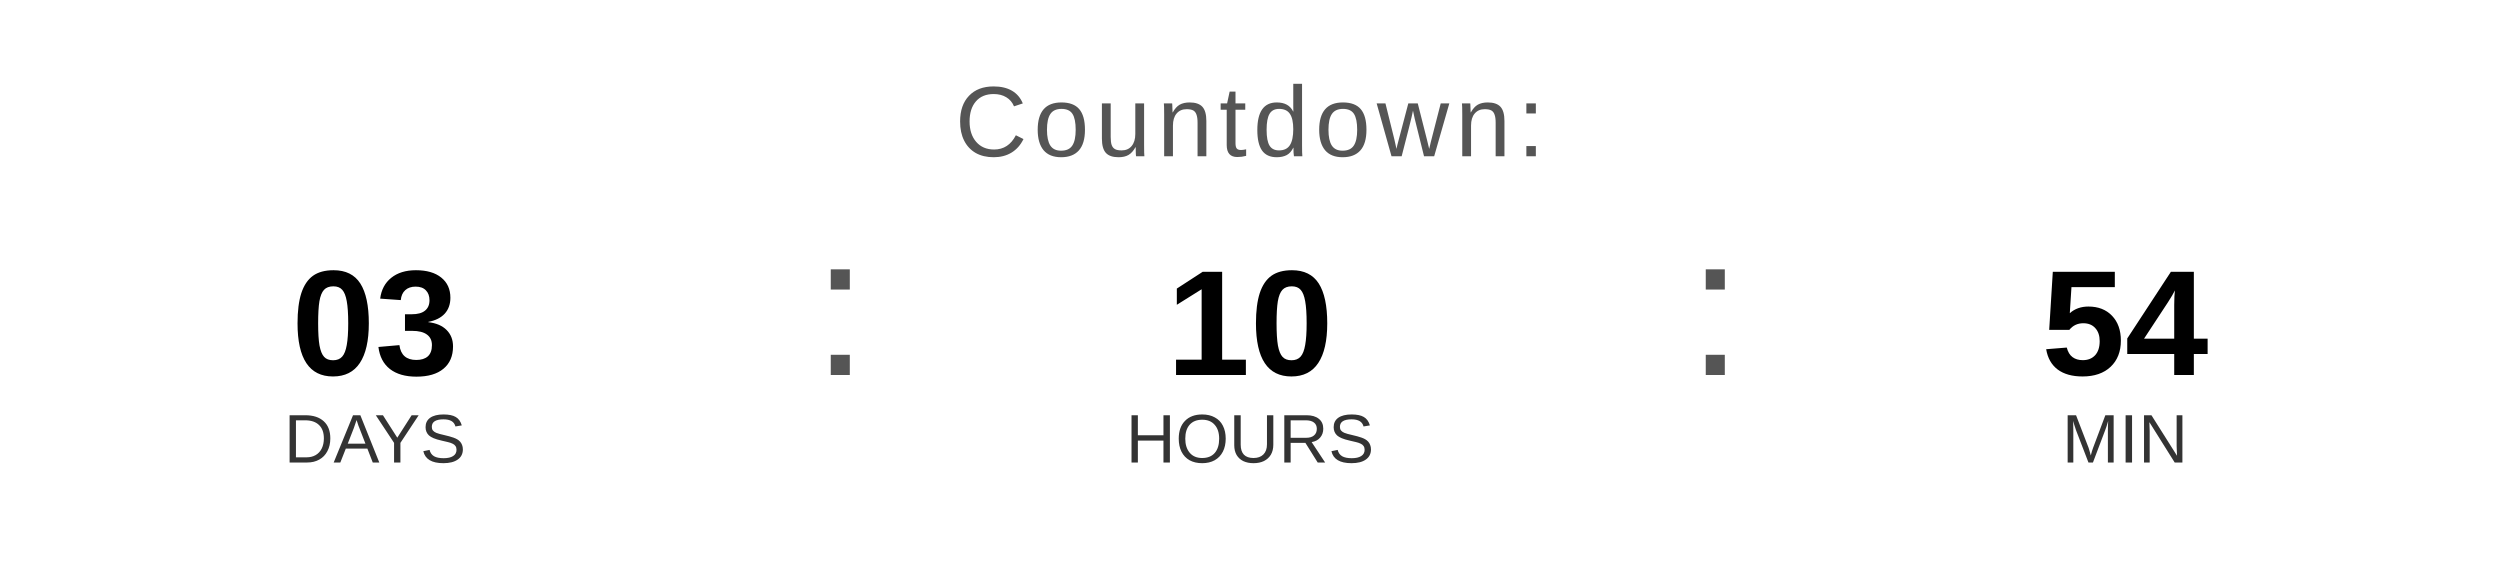
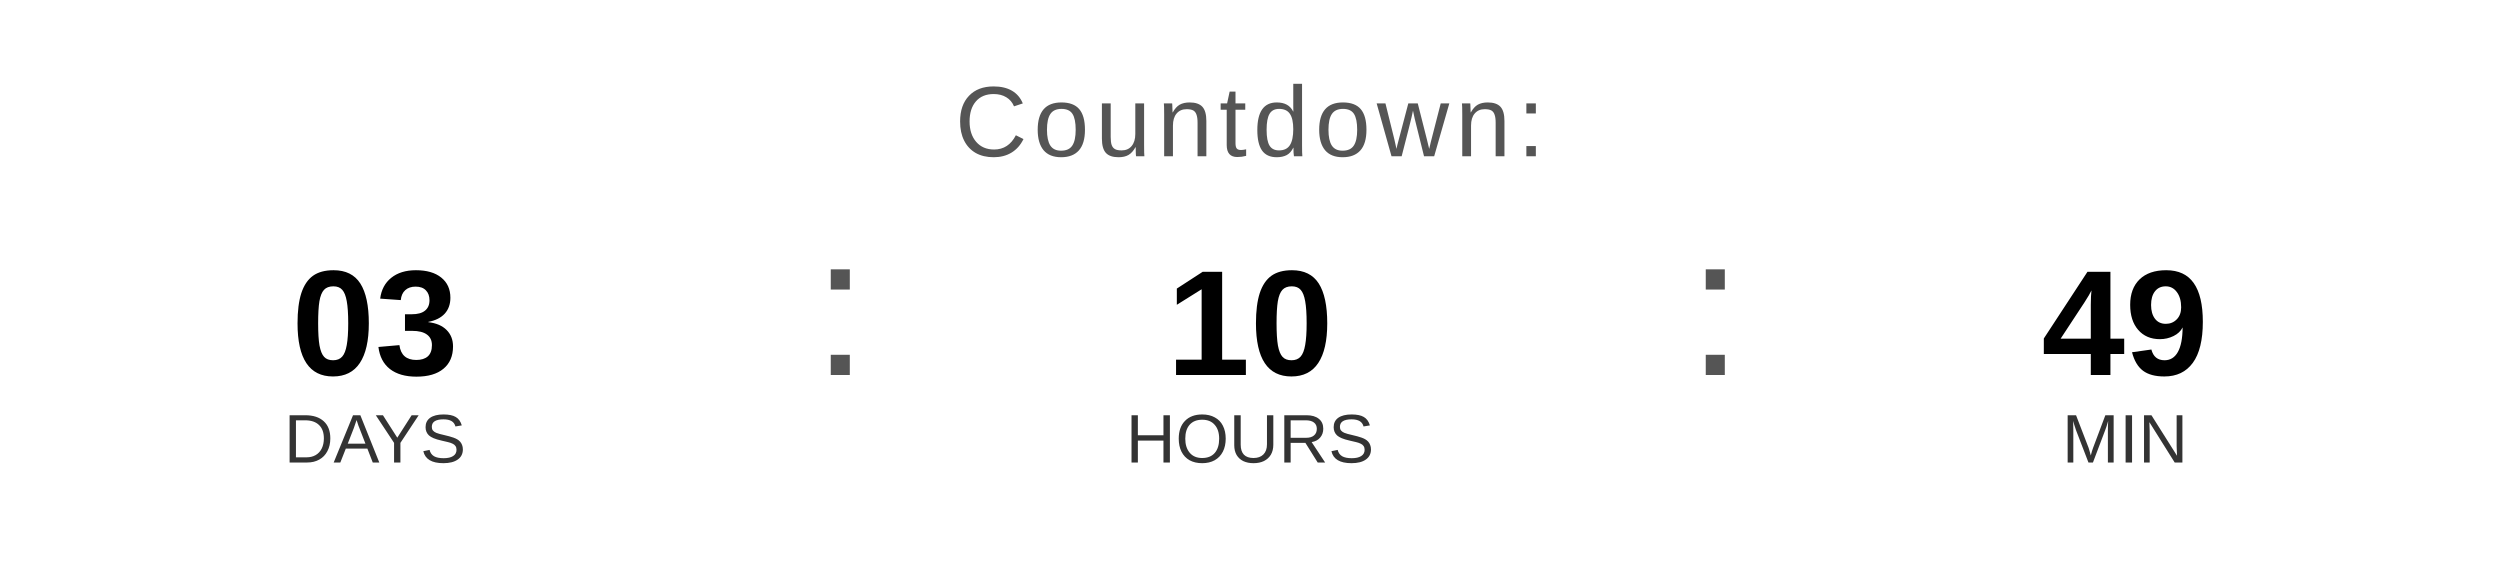
<svg xmlns="http://www.w3.org/2000/svg" width="400" height="90" viewBox="0 0 400 90">
  <text x="200" y="25" font-family="Arial, Helvetica, sans-serif" font-size="16" fill="#555555" text-anchor="middle" letter-spacing="1">
    Countdown:
  </text>
  <text x="60" y="60" font-family="Arial, Helvetica, sans-serif" font-size="24" font-weight="bold" fill="#000000" text-anchor="middle">03</text>
  <text x="60" y="74" font-family="Arial, Helvetica, sans-serif" font-size="11" fill="#333333" text-anchor="middle">DAYS</text>
  <text x="130" y="60" font-family="Arial, sans-serif" font-size="32" fill="#555555">:</text>
  <text x="200" y="60" font-family="Arial, Helvetica, sans-serif" font-size="24" font-weight="bold" fill="#000000" text-anchor="middle">10</text>
  <text x="200" y="74" font-family="Arial, Helvetica, sans-serif" font-size="11" fill="#333333" text-anchor="middle">HOURS</text>
  <text x="270" y="60" font-family="Arial, sans-serif" font-size="32" fill="#555555">:</text>
-   <text x="340" y="60" font-family="Arial, Helvetica, sans-serif" font-size="24" font-weight="bold" fill="#000000" text-anchor="middle">54</text>
+   <text x="340" y="60" font-family="Arial, Helvetica, sans-serif" font-size="24" font-weight="bold" fill="#000000" text-anchor="middle">49</text>
  <text x="340" y="74" font-family="Arial, Helvetica, sans-serif" font-size="11" fill="#333333" text-anchor="middle">MIN</text>
</svg>
